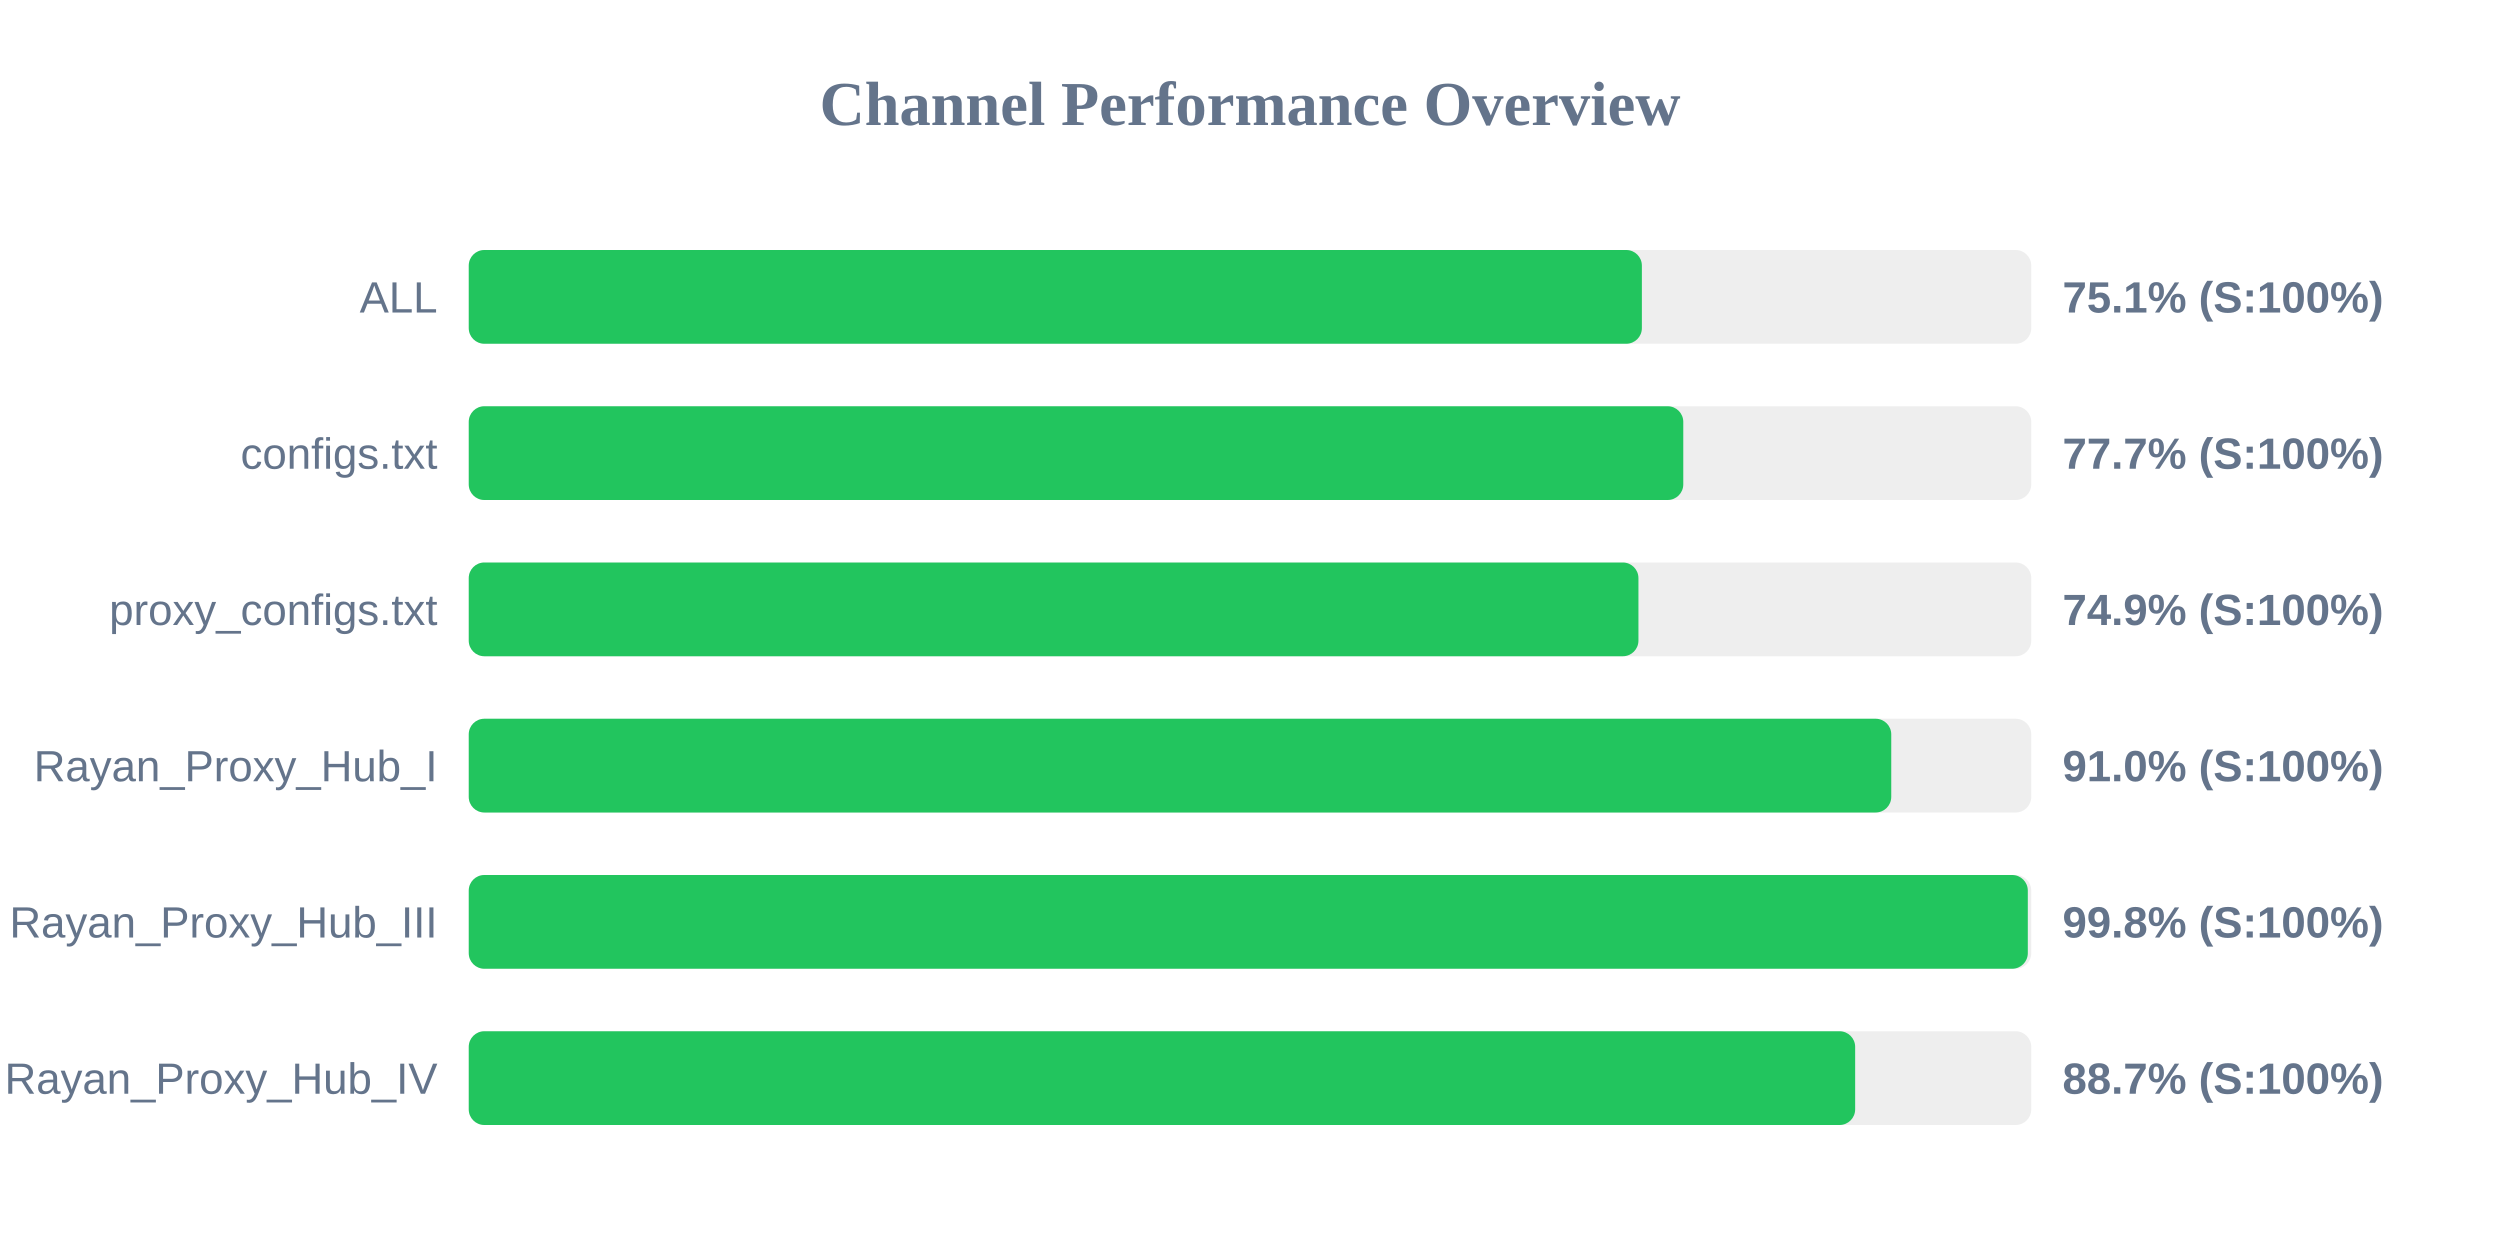
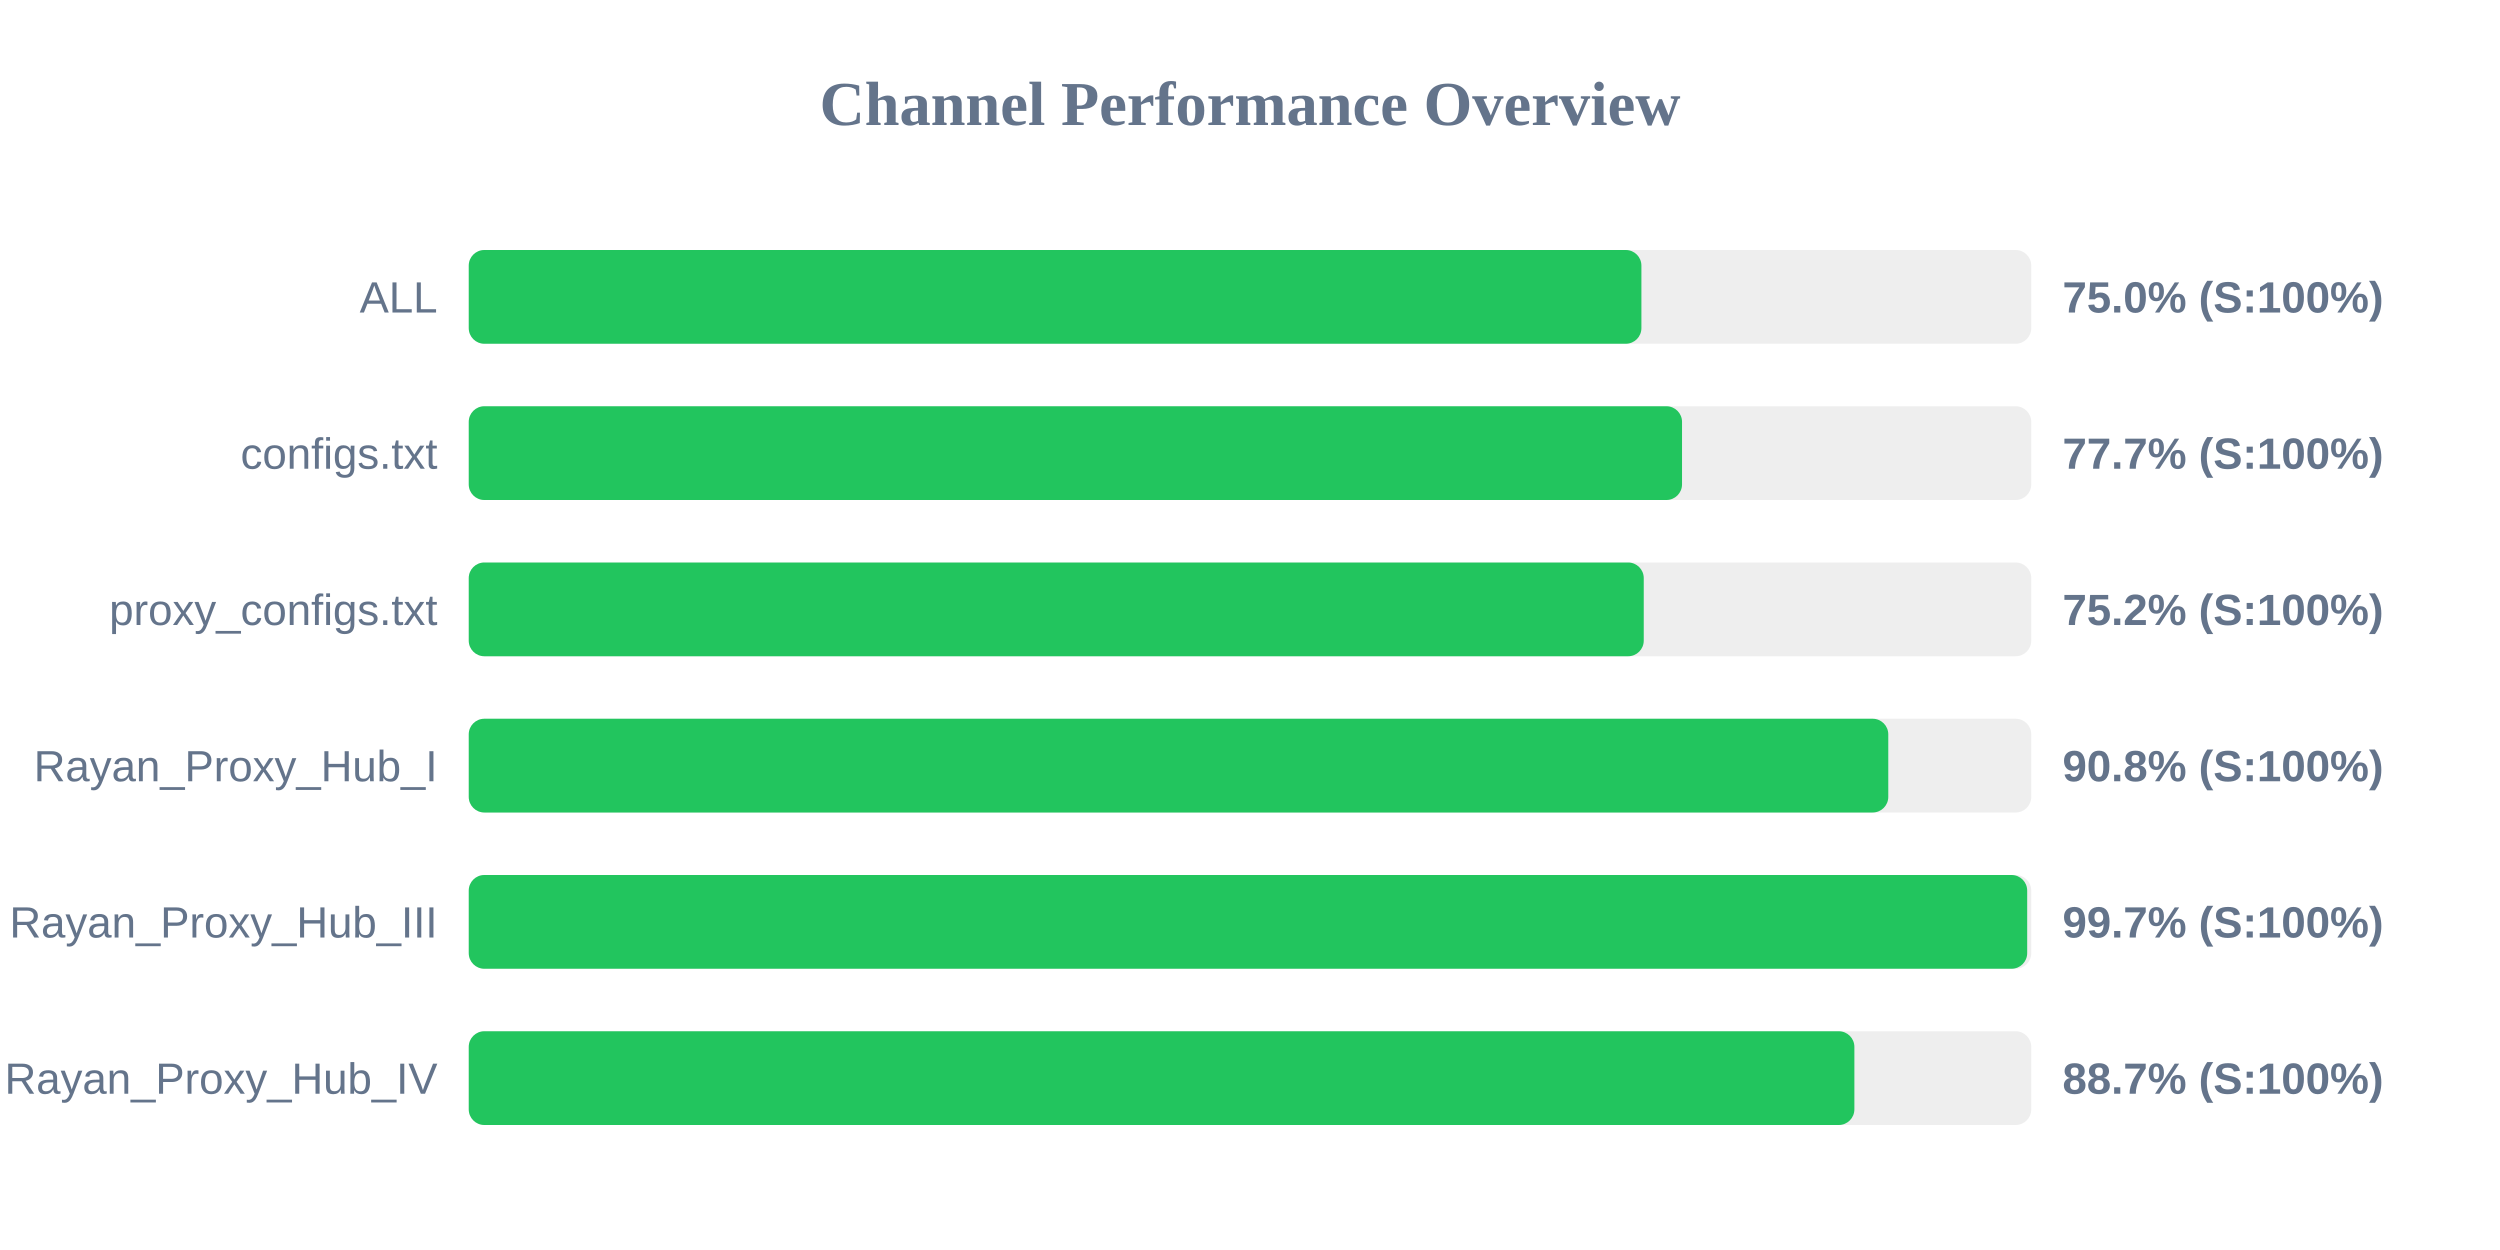
<svg xmlns="http://www.w3.org/2000/svg" width="800" height="400" version="1.1">
  <style>
        .row { font: 14px Arial; fill: #64748b; }
        .score { font: bold 14px Arial; fill: #64748b; }
    </style>
  <text x="400" y="40" text-anchor="middle" font-size="20px" font-weight="bold" fill="#64748b">Channel Performance Overview</text>
  <rect x="150" y="80" width="500" height="30" fill="#eee" rx="5" />
-   <rect x="150" y="80" width="375.4" height="30" fill="#22c55e" rx="5" />
+   <rect x="150" y="80" width="375.25" height="30" fill="#22c55e" rx="5" />
  <text x="140" y="100" text-anchor="end" class="row">ALL</text>
-   <text x="660" y="100" text-anchor="start" class="score">75.1% (S:100%)</text>
+   <text x="660" y="100" text-anchor="start" class="score">75.0% (S:100%)</text>
  <rect x="150" y="130" width="500" height="30" fill="#eee" rx="5" />
-   <rect x="150" y="130" width="388.65" height="30" fill="#22c55e" rx="5" />
+   <rect x="150" y="130" width="388.25" height="30" fill="#22c55e" rx="5" />
  <text x="140" y="150" text-anchor="end" class="row">configs.txt</text>
  <text x="660" y="150" text-anchor="start" class="score">77.7% (S:100%)</text>
  <rect x="150" y="180" width="500" height="30" fill="#eee" rx="5" />
-   <rect x="150" y="180" width="374.3" height="30" fill="#22c55e" rx="5" />
+   <rect x="150" y="180" width="376.0" height="30" fill="#22c55e" rx="5" />
  <text x="140" y="200" text-anchor="end" class="row">proxy_configs.txt</text>
-   <text x="660" y="200" text-anchor="start" class="score">74.9% (S:100%)</text>
+   <text x="660" y="200" text-anchor="start" class="score">75.2% (S:100%)</text>
  <rect x="150" y="230" width="500" height="30" fill="#eee" rx="5" />
-   <rect x="150" y="230" width="455.2" height="30" fill="#22c55e" rx="5" />
+   <rect x="150" y="230" width="454.25" height="30" fill="#22c55e" rx="5" />
  <text x="140" y="250" text-anchor="end" class="row">Rayan_Proxy_Hub_I</text>
-   <text x="660" y="250" text-anchor="start" class="score">91.0% (S:100%)</text>
+   <text x="660" y="250" text-anchor="start" class="score">90.8% (S:100%)</text>
  <rect x="150" y="280" width="500" height="30" fill="#eee" rx="5" />
-   <rect x="150" y="280" width="498.9" height="30" fill="#22c55e" rx="5" />
+   <rect x="150" y="280" width="498.7" height="30" fill="#22c55e" rx="5" />
  <text x="140" y="300" text-anchor="end" class="row">Rayan_Proxy_Hub_III</text>
-   <text x="660" y="300" text-anchor="start" class="score">99.8% (S:100%)</text>
+   <text x="660" y="300" text-anchor="start" class="score">99.7% (S:100%)</text>
  <rect x="150" y="330" width="500" height="30" fill="#eee" rx="5" />
-   <rect x="150" y="330" width="443.65" height="30" fill="#22c55e" rx="5" />
+   <rect x="150" y="330" width="443.4" height="30" fill="#22c55e" rx="5" />
  <text x="140" y="350" text-anchor="end" class="row">Rayan_Proxy_Hub_IV</text>
  <text x="660" y="350" text-anchor="start" class="score">88.7% (S:100%)</text>
</svg>
